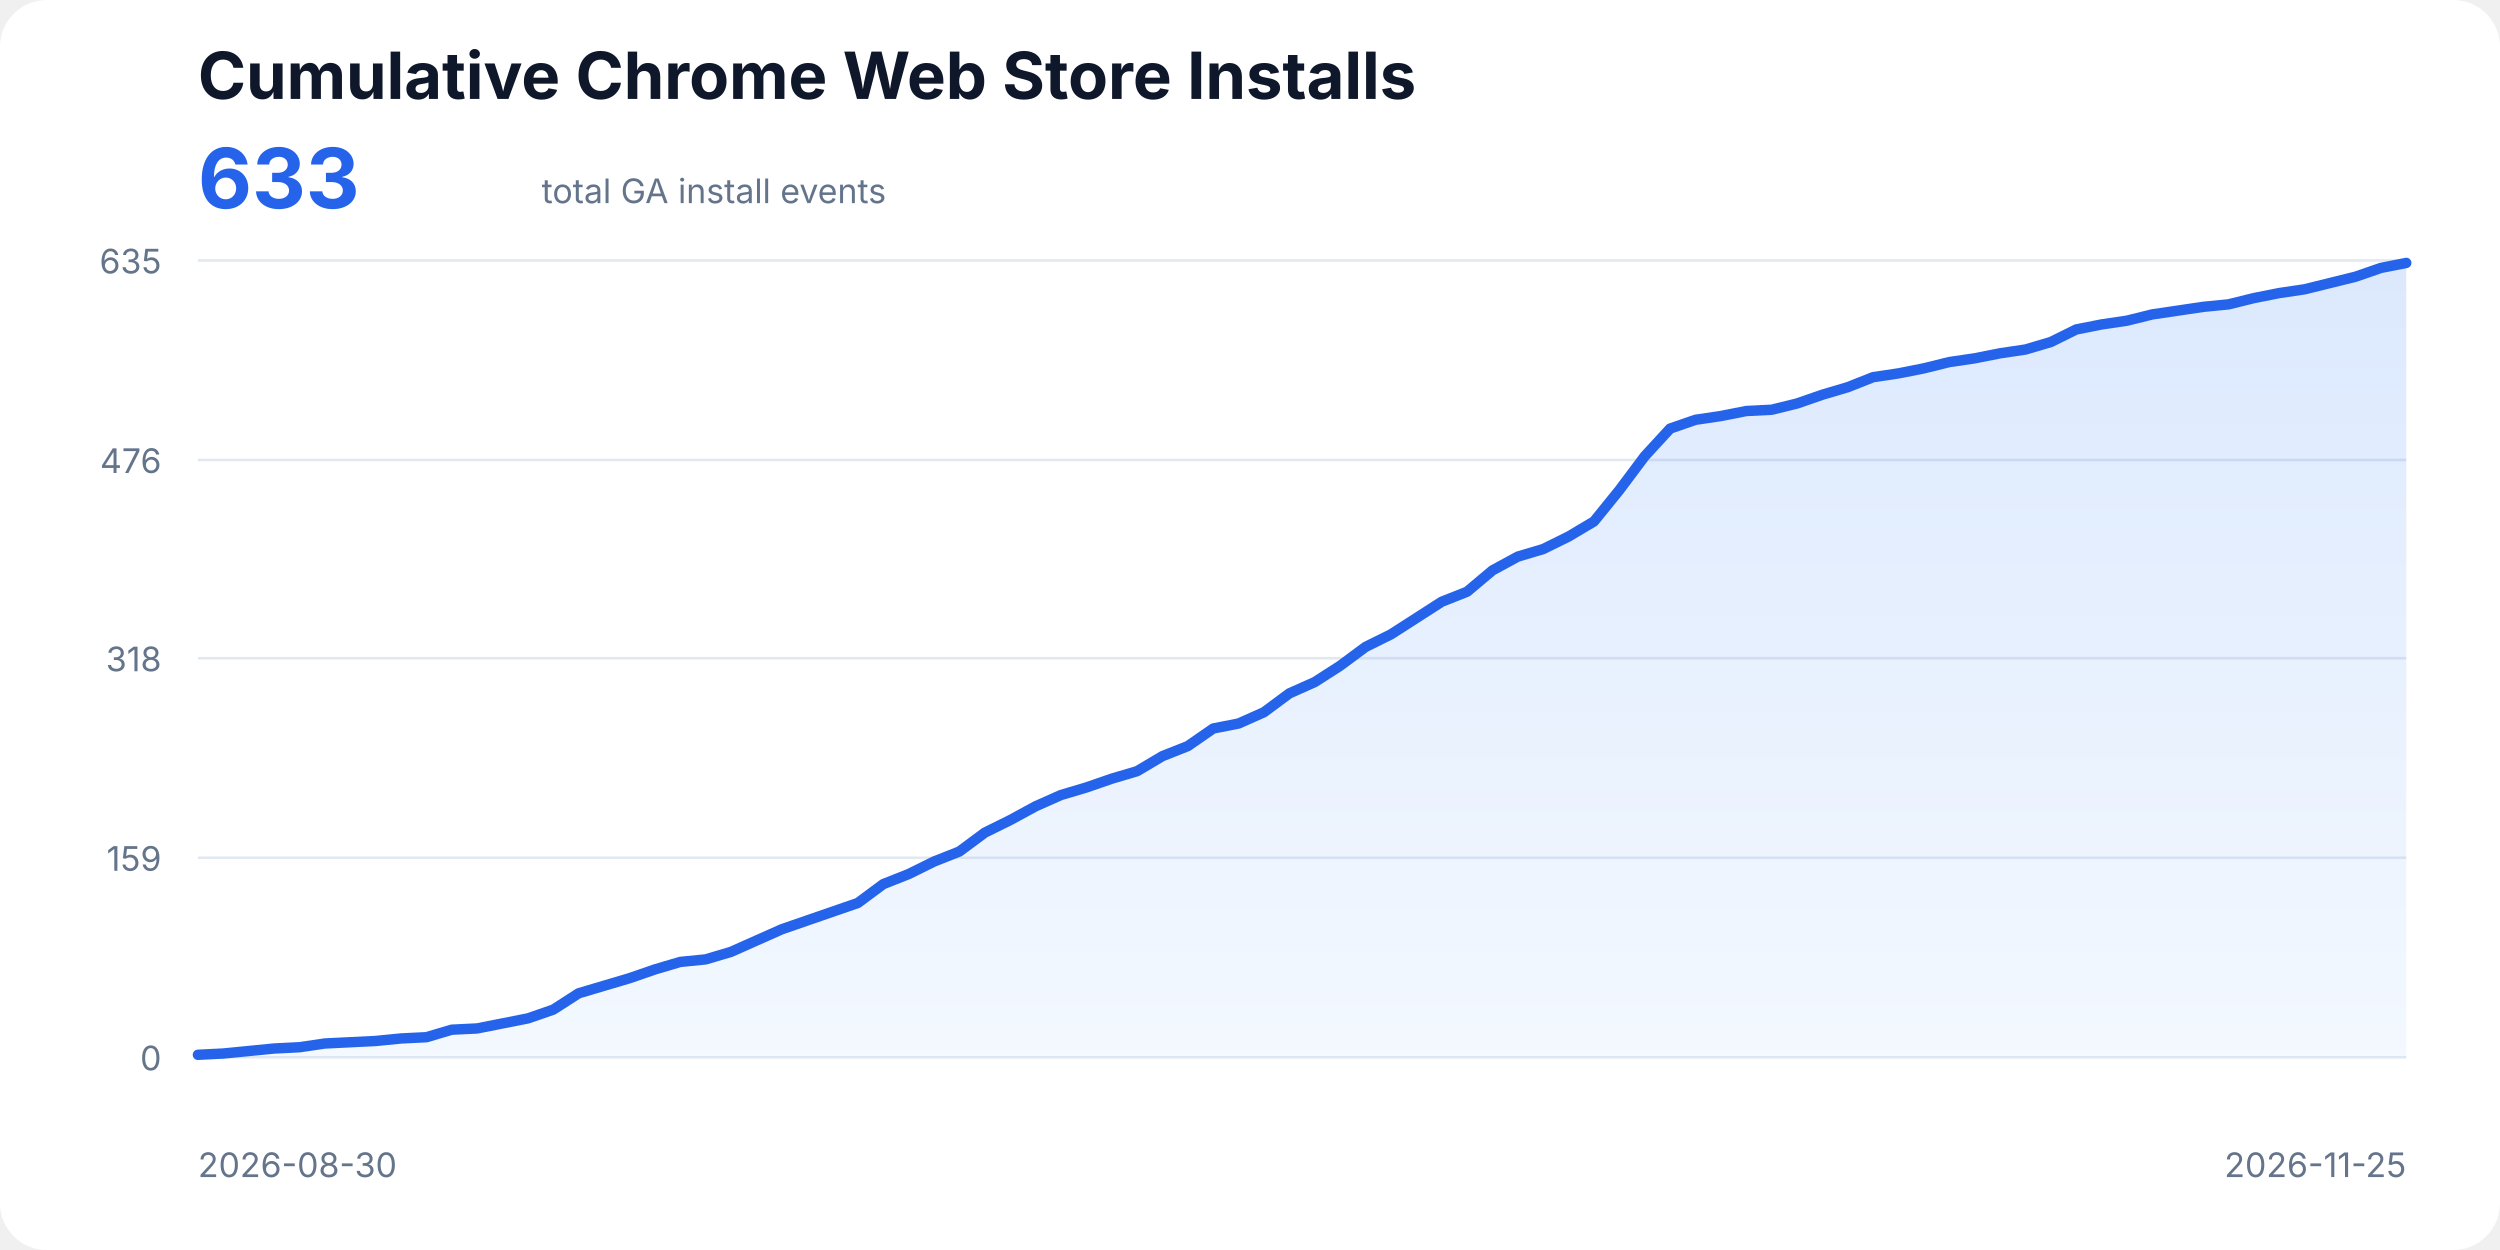
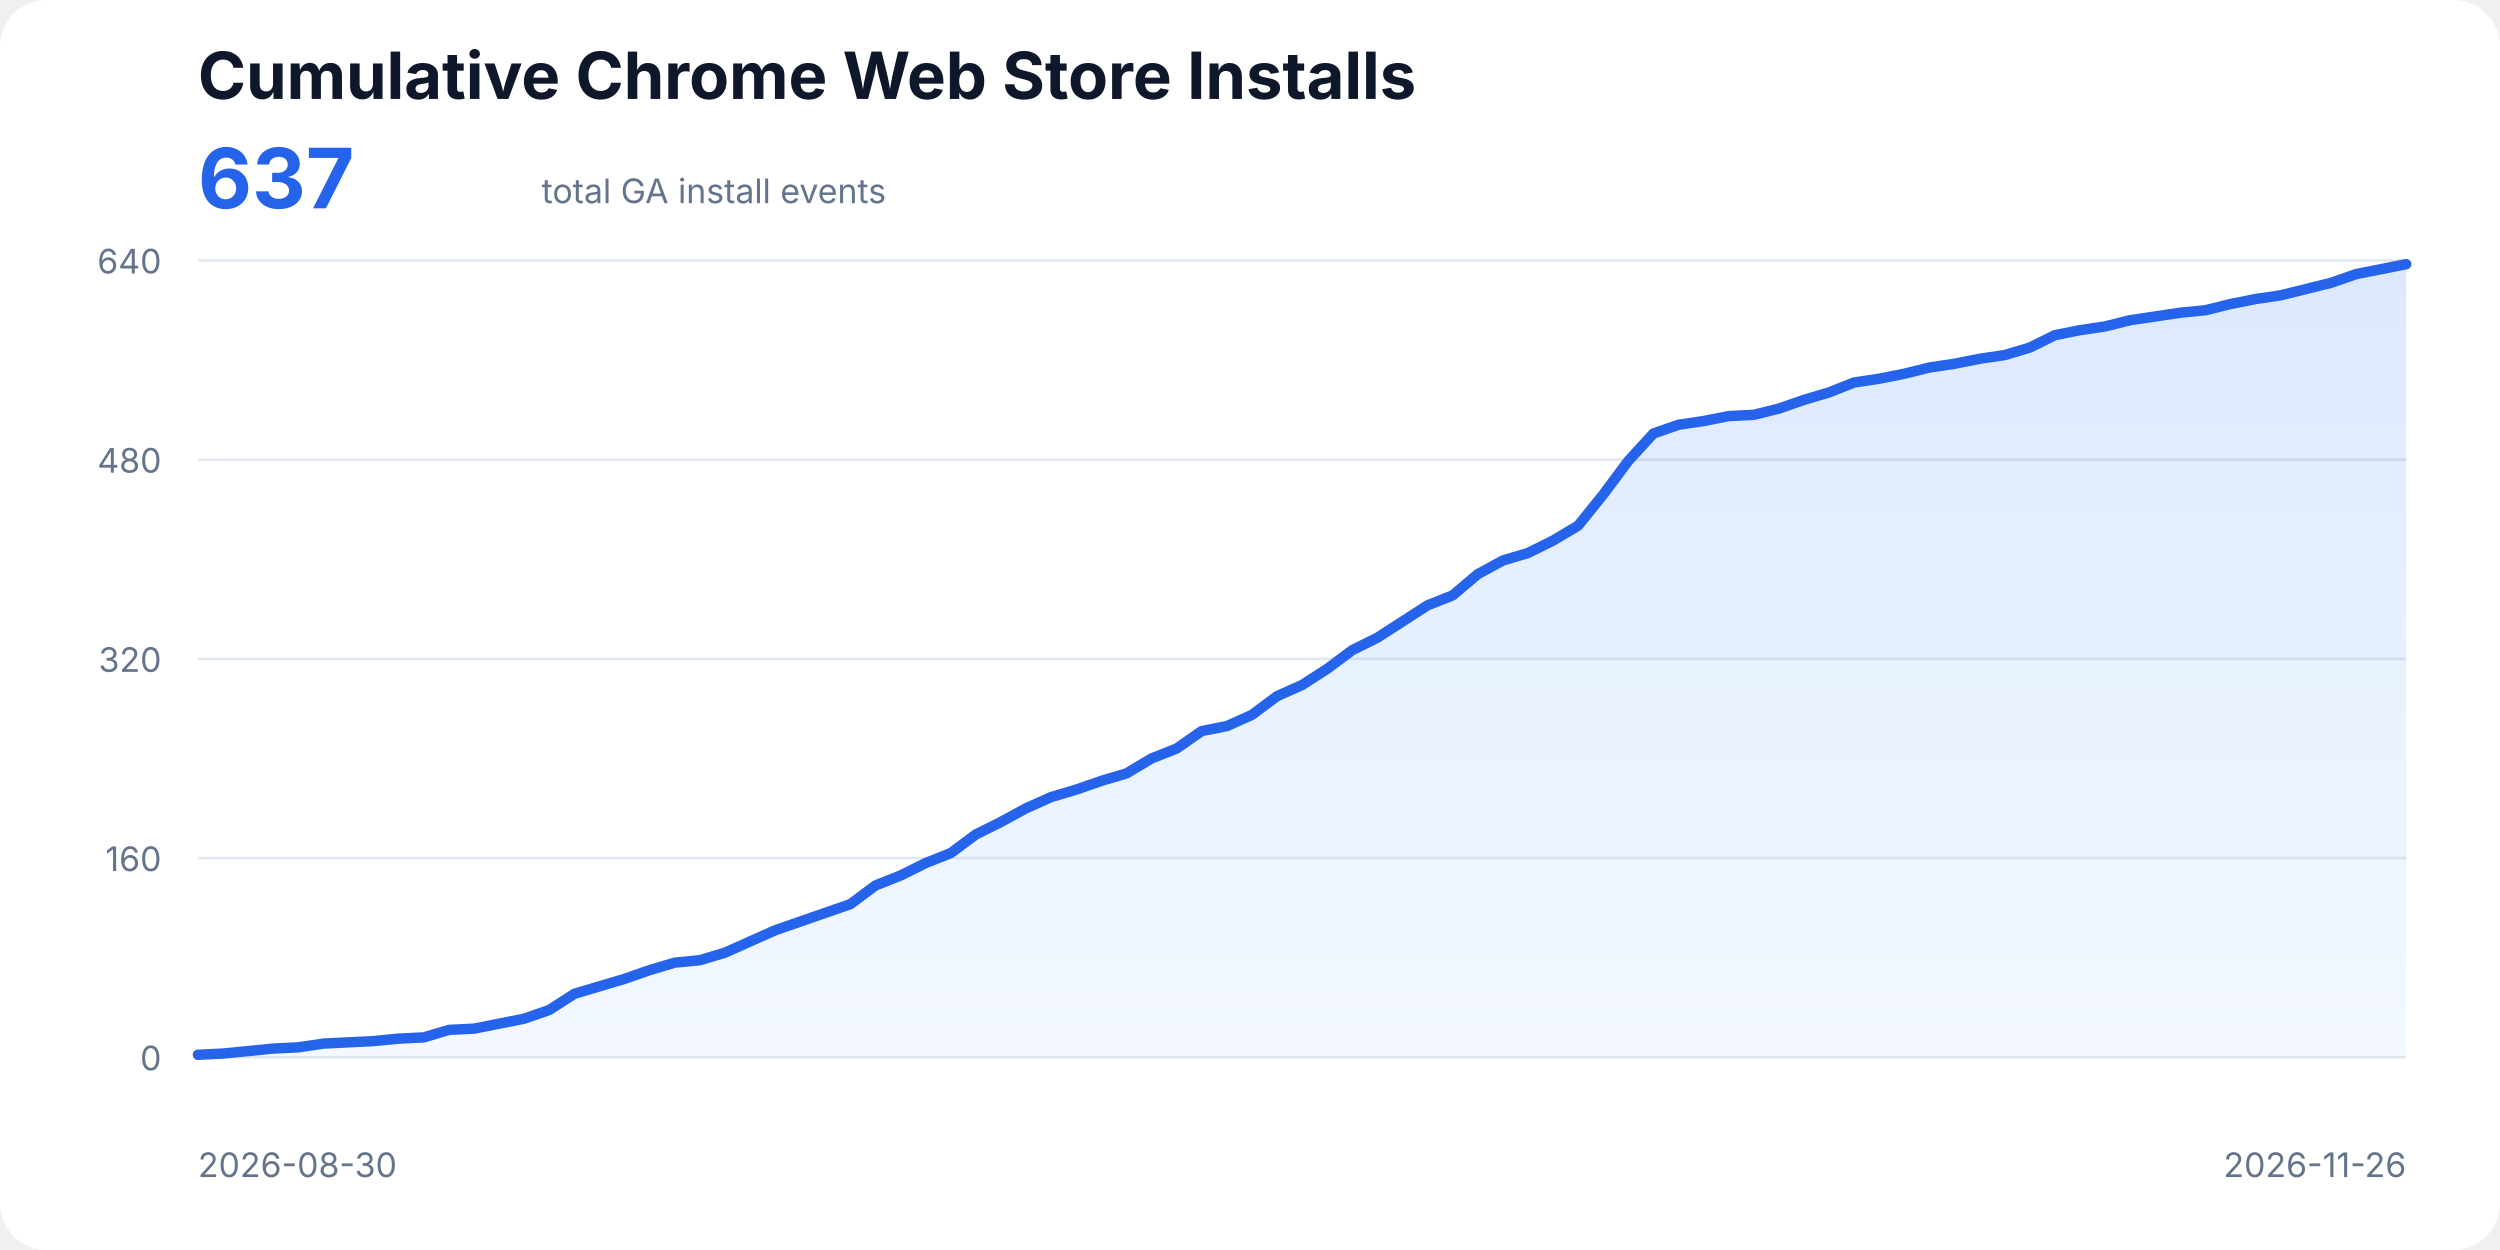
<svg xmlns="http://www.w3.org/2000/svg" width="960" height="480" viewBox="0 0 960 480" role="img" aria-labelledby="title description">
  <style>
    text{font-family:ui-sans-serif,system-ui,-apple-system,BlinkMacSystemFont,"Segoe UI",sans-serif;fill:#0f172a}
    .title{font-size:25px;font-weight:700}.total{font-size:32px;font-weight:700;fill:#2563eb}.subtitle,.axis{font-size:13px;fill:#64748b}
    .line{fill:none;stroke:#2563eb;stroke-width:4;stroke-linecap:round;stroke-linejoin:round}.area{fill:url(#fill);opacity:.18}
  </style>
  <defs>
    <linearGradient id="fill" x1="0" x2="0" y1="0" y2="1">
      <stop offset="0%" stop-color="#3b82f6" />
      <stop offset="100%" stop-color="#bfdbfe" />
    </linearGradient>
  </defs>
  <rect width="100%" height="100%" rx="18" fill="#fff" />
  <text x="76" y="38" class="title">Cumulative Chrome Web Store Installs</text>
-   <text x="76" y="80" class="total">633</text>
+   <text x="76" y="80" class="total">637</text>
  <text x="208" y="78" class="subtitle">total GA install events</text>
  <line x1="76" y1="406.00" x2="924" y2="406.00" stroke="#e2e8f0" />
  <text x="62" y="411" text-anchor="end" class="axis">0</text>
-   <line x1="76" y1="329.38" x2="924" y2="329.38" stroke="#e2e8f0" />
-   <text x="62" y="334.38" text-anchor="end" class="axis">159</text>
-   <line x1="76" y1="252.76" x2="924" y2="252.76" stroke="#e2e8f0" />
-   <text x="62" y="257.76" text-anchor="end" class="axis">318</text>
-   <line x1="76" y1="176.62" x2="924" y2="176.62" stroke="#e2e8f0" />
-   <text x="62" y="181.62" text-anchor="end" class="axis">476</text>
+   <line x1="76" y1="329.50" x2="924" y2="329.50" stroke="#e2e8f0" />
+   <text x="62" y="334.5" text-anchor="end" class="axis">160</text>
+   <line x1="76" y1="253.00" x2="924" y2="253.00" stroke="#e2e8f0" />
+   <text x="62" y="258" text-anchor="end" class="axis">320</text>
+   <line x1="76" y1="176.50" x2="924" y2="176.50" stroke="#e2e8f0" />
+   <text x="62" y="181.5" text-anchor="end" class="axis">480</text>
  <line x1="76" y1="100.00" x2="924" y2="100.00" stroke="#e2e8f0" />
-   <text x="62" y="105" text-anchor="end" class="axis">635</text>
-   <polygon class="area" points="76,406 76.00,405.04 85.75,404.55 95.49,403.59 105.24,402.63 114.99,402.14 124.74,400.70 134.48,400.22 144.23,399.74 153.98,398.77 163.72,398.29 173.47,395.40 183.22,394.92 192.97,392.99 202.71,391.06 212.46,387.69 222.21,381.42 231.95,378.53 241.70,375.64 251.45,372.27 261.20,369.38 270.94,368.41 280.69,365.52 290.44,361.18 300.18,356.85 309.93,353.47 319.68,350.10 329.43,346.73 339.17,339.50 348.92,335.64 358.67,330.83 368.41,326.97 378.16,319.74 387.91,314.92 397.66,309.62 407.40,305.29 417.15,302.39 426.90,299.02 436.64,296.13 446.39,290.35 456.14,286.49 465.89,279.74 475.63,277.82 485.38,273.48 495.13,266.25 504.87,261.91 514.62,255.65 524.37,248.42 534.11,243.60 543.86,237.34 553.61,231.07 563.36,227.22 573.10,219.03 582.85,213.73 592.60,210.83 602.34,206.02 612.09,200.23 621.84,188.19 631.59,175.17 641.33,164.57 651.08,161.20 660.83,159.75 670.57,157.83 680.32,157.34 690.07,154.94 699.82,151.56 709.56,148.67 719.31,144.82 729.06,143.37 738.80,141.44 748.55,139.03 758.30,137.59 768.05,135.66 777.79,134.21 787.54,131.32 797.29,126.50 807.03,124.58 816.78,123.13 826.53,120.72 836.28,119.28 846.02,117.83 855.77,116.87 865.52,114.46 875.26,112.53 885.01,111.08 894.76,108.67 904.51,106.26 914.25,102.89 924.00,100.96 924,406" />
-   <polyline class="line" points="76.00,405.04 85.75,404.55 95.49,403.59 105.24,402.63 114.99,402.14 124.74,400.70 134.48,400.22 144.23,399.74 153.98,398.77 163.72,398.29 173.47,395.40 183.22,394.92 192.97,392.99 202.71,391.06 212.46,387.69 222.21,381.42 231.95,378.53 241.70,375.64 251.45,372.27 261.20,369.38 270.94,368.41 280.69,365.52 290.44,361.18 300.18,356.85 309.93,353.47 319.68,350.10 329.43,346.73 339.17,339.50 348.92,335.64 358.67,330.83 368.41,326.97 378.16,319.74 387.91,314.92 397.66,309.62 407.40,305.29 417.15,302.39 426.90,299.02 436.64,296.13 446.39,290.35 456.14,286.49 465.89,279.74 475.63,277.82 485.38,273.48 495.13,266.25 504.87,261.91 514.62,255.65 524.37,248.42 534.11,243.60 543.86,237.34 553.61,231.07 563.36,227.22 573.10,219.03 582.85,213.73 592.60,210.83 602.34,206.02 612.09,200.23 621.84,188.19 631.59,175.17 641.33,164.57 651.08,161.20 660.83,159.75 670.57,157.83 680.32,157.34 690.07,154.94 699.82,151.56 709.56,148.67 719.31,144.82 729.06,143.37 738.80,141.44 748.55,139.03 758.30,137.59 768.05,135.66 777.79,134.21 787.54,131.32 797.29,126.50 807.03,124.58 816.78,123.13 826.53,120.72 836.28,119.28 846.02,117.83 855.77,116.87 865.52,114.46 875.26,112.53 885.01,111.08 894.76,108.67 904.51,106.26 914.25,102.89 924.00,100.96" />
+   <text x="62" y="105" text-anchor="end" class="axis">640</text>
+   <polygon class="area" points="76,406 76.00,405.04 85.64,404.57 95.27,403.61 104.91,402.65 114.55,402.18 124.18,400.74 133.82,400.26 143.45,399.78 153.09,398.83 162.73,398.35 172.36,395.48 182.00,395.00 191.64,393.09 201.27,391.18 210.91,387.83 220.55,381.62 230.18,378.75 239.82,375.88 249.45,372.53 259.09,369.66 268.73,368.71 278.36,365.84 288.00,361.53 297.64,357.23 307.27,353.88 316.91,350.54 326.55,347.19 336.18,340.02 345.82,336.19 355.45,331.41 365.09,327.59 374.73,320.42 384.36,315.63 394.00,310.38 403.64,306.07 413.27,303.20 422.91,299.86 432.55,296.99 442.18,291.25 451.82,287.43 461.45,280.73 471.09,278.82 480.73,274.52 490.36,267.34 500.00,263.04 509.64,256.83 519.27,249.65 528.91,244.87 538.55,238.66 548.18,232.44 557.82,228.62 567.45,220.49 577.09,215.23 586.73,212.36 596.36,207.58 606.00,201.84 615.64,189.89 625.27,176.98 634.91,166.46 644.55,163.11 654.18,161.68 663.82,159.77 673.45,159.29 683.09,156.90 692.73,153.55 702.36,150.68 712.00,146.86 721.64,145.42 731.27,143.51 740.91,141.12 750.55,139.68 760.18,137.77 769.82,136.34 779.45,133.47 789.09,128.69 798.73,126.78 808.36,125.34 818.00,122.95 827.64,121.52 837.27,120.08 846.91,119.13 856.55,116.73 866.18,114.82 875.82,113.39 885.45,111.00 895.09,108.61 904.73,105.26 914.36,103.35 924.00,101.43 924,406" />
+   <polyline class="line" points="76.00,405.04 85.64,404.57 95.27,403.61 104.91,402.65 114.55,402.18 124.18,400.74 133.82,400.26 143.45,399.78 153.09,398.83 162.73,398.35 172.36,395.48 182.00,395.00 191.64,393.09 201.27,391.18 210.91,387.83 220.55,381.62 230.18,378.75 239.82,375.88 249.45,372.53 259.09,369.66 268.73,368.71 278.36,365.84 288.00,361.53 297.64,357.23 307.27,353.88 316.91,350.54 326.55,347.19 336.18,340.02 345.82,336.19 355.45,331.41 365.09,327.59 374.73,320.42 384.36,315.63 394.00,310.38 403.64,306.07 413.27,303.20 422.91,299.86 432.55,296.99 442.18,291.25 451.82,287.43 461.45,280.73 471.09,278.82 480.73,274.52 490.36,267.34 500.00,263.04 509.64,256.83 519.27,249.65 528.91,244.87 538.55,238.66 548.18,232.44 557.82,228.62 567.45,220.49 577.09,215.23 586.73,212.36 596.36,207.58 606.00,201.84 615.64,189.89 625.27,176.98 634.91,166.46 644.55,163.11 654.18,161.68 663.82,159.77 673.45,159.29 683.09,156.90 692.73,153.55 702.36,150.68 712.00,146.86 721.64,145.42 731.27,143.51 740.91,141.12 750.55,139.68 760.18,137.77 769.82,136.34 779.45,133.47 789.09,128.69 798.73,126.78 808.36,125.34 818.00,122.95 827.64,121.52 837.27,120.08 846.91,119.13 856.55,116.73 866.18,114.82 875.82,113.39 885.45,111.00 895.09,108.61 904.73,105.26 914.36,103.35 924.00,101.43" />
  <text x="76" y="452" class="axis">2026-08-30</text>
-   <text x="924" y="452" text-anchor="end" class="axis">2026-11-25</text>
+   <text x="924" y="452" text-anchor="end" class="axis">2026-11-26</text>
</svg>
